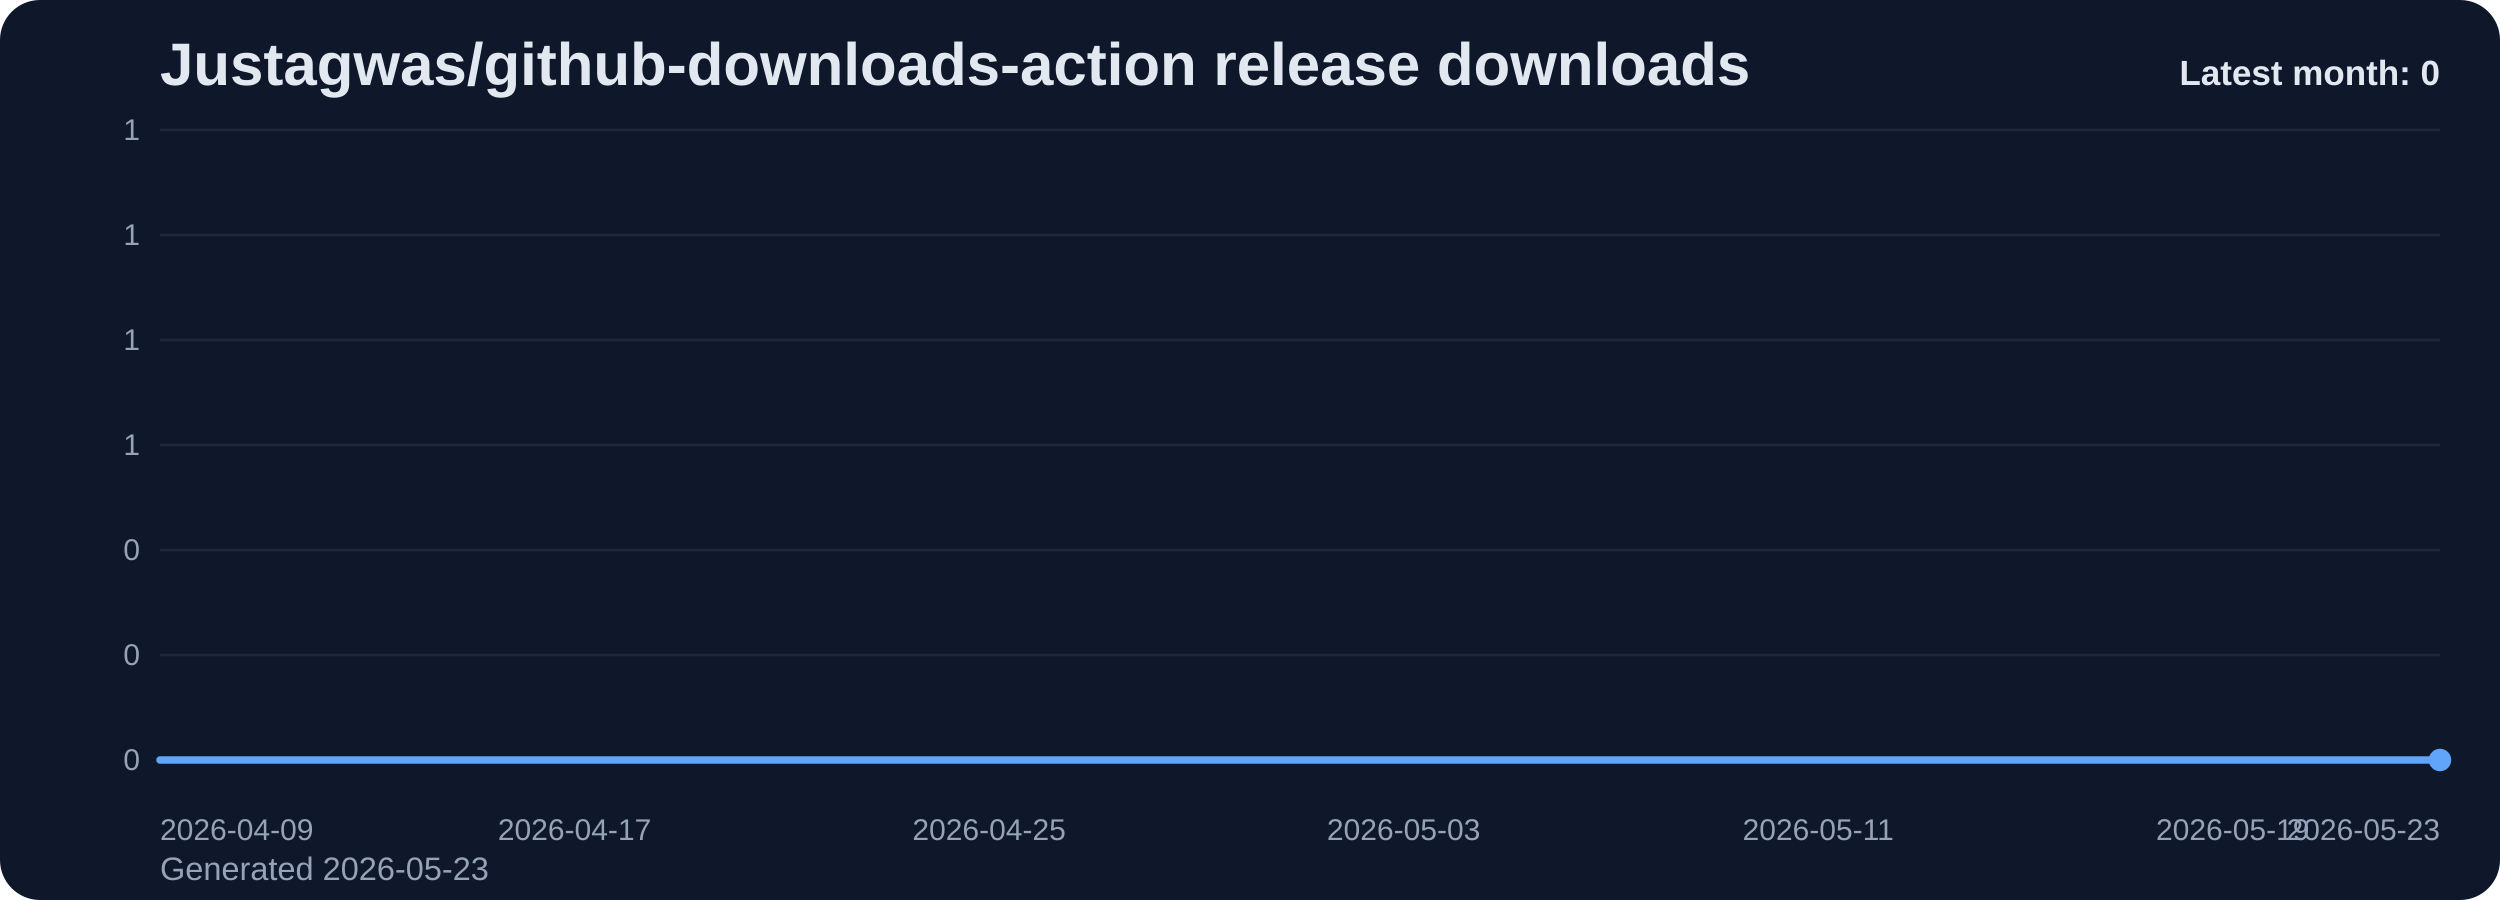
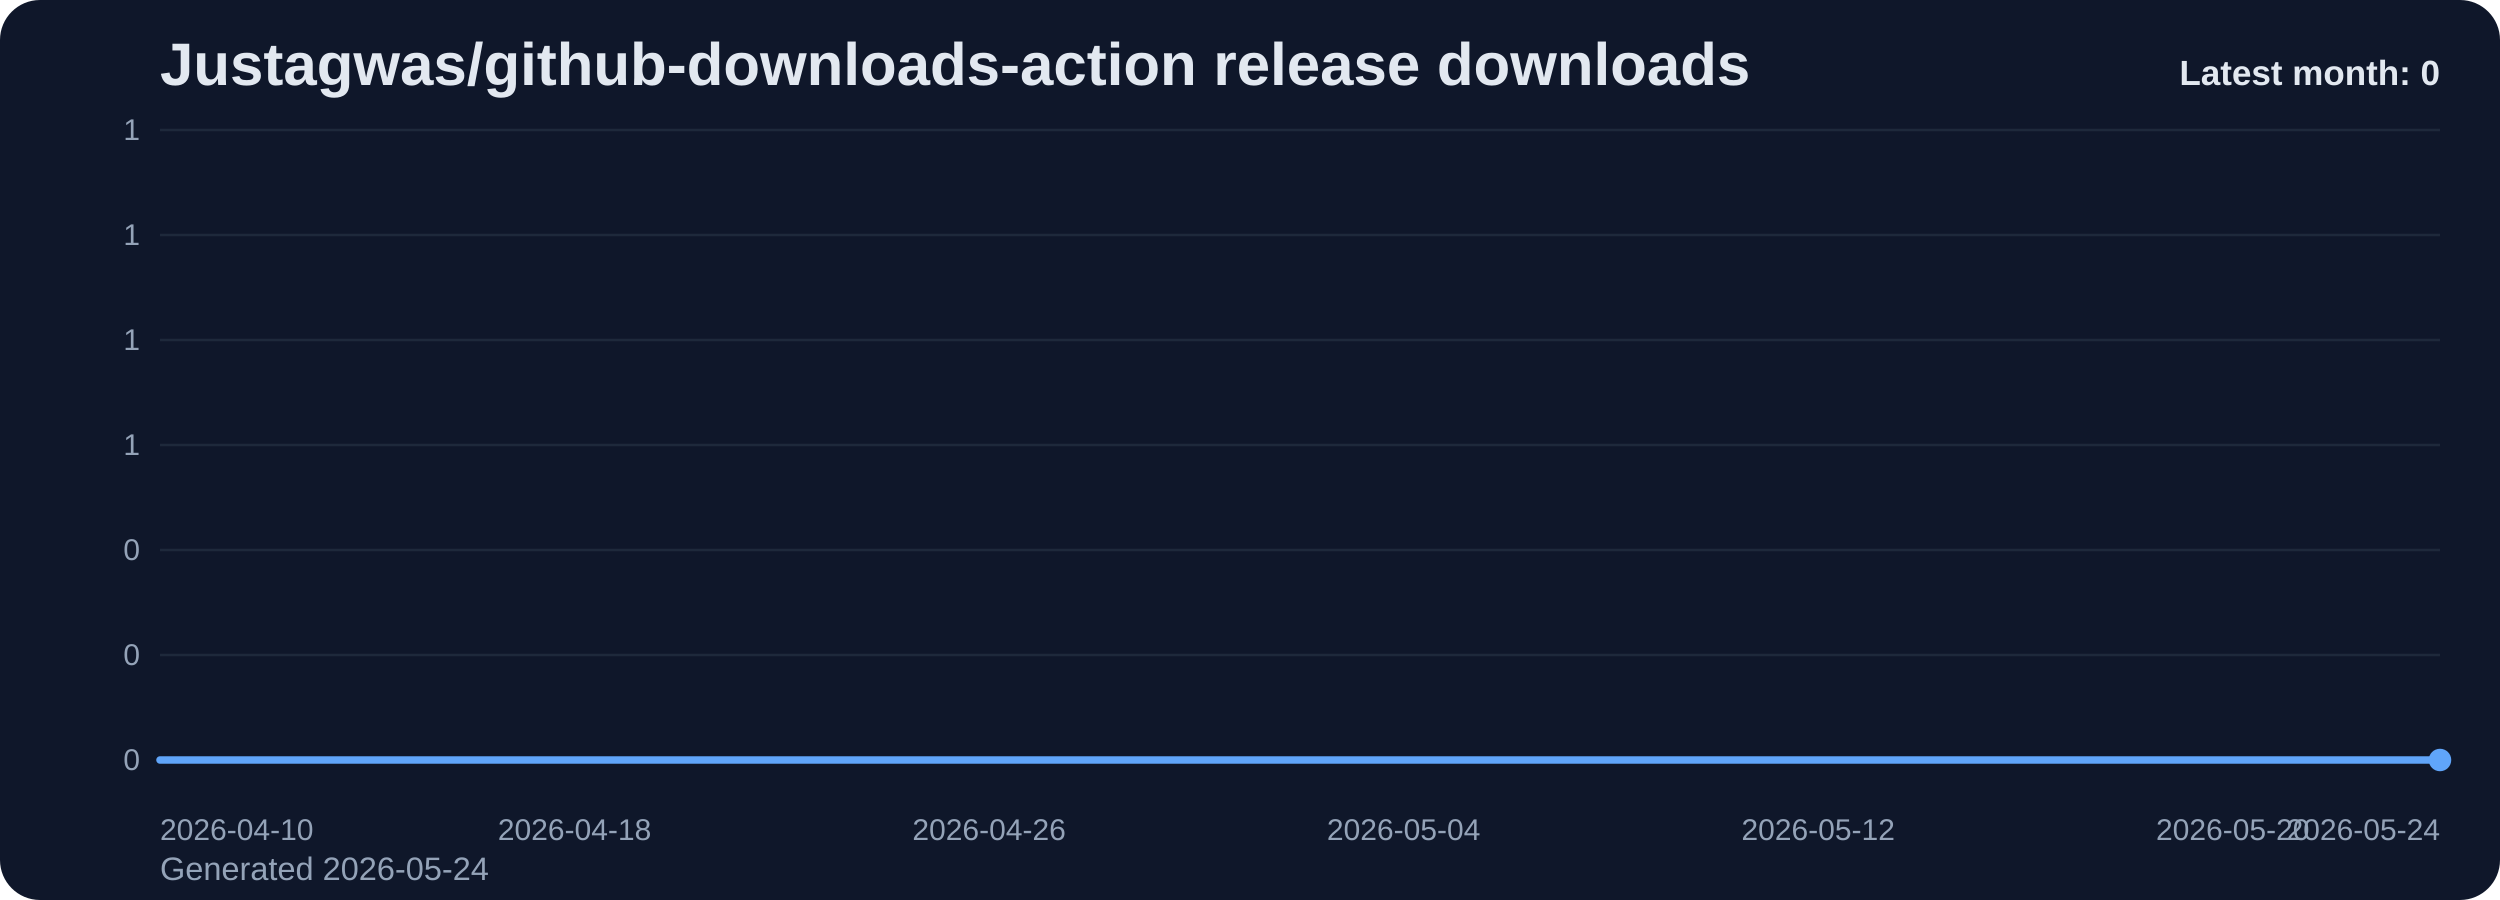
<svg xmlns="http://www.w3.org/2000/svg" viewBox="0 0 1000 360" role="img" aria-label="Justagwas/github-downloads-action release downloads chart">
  <defs>
    <linearGradient id="fill-monthly-slate" x1="0" y1="0" x2="0" y2="1">
      <stop offset="0%" stop-color="#60a5fa" stop-opacity="0.32" />
      <stop offset="100%" stop-color="#60a5fa" stop-opacity="0.05" />
    </linearGradient>
    <style>
      .bg { fill: #0f172a; }
      .title { font: 700 24px Arial, sans-serif; fill: #e2e8f0; }
      .sub { font: 400 13px Arial, sans-serif; fill: #94a3b8; }
      .grid { stroke: #1e293b; stroke-width: 1; }
      .axis { font: 400 12px Arial, sans-serif; fill: #94a3b8; }
      .line { fill: none; stroke: #60a5fa; stroke-width: 3; stroke-linecap: round; stroke-linejoin: round; }
      .dot { fill: #60a5fa; }
      .value { font: 600 11px Arial, sans-serif; fill: #cbd5e1; }
      .latest { font: 700 14px Arial, sans-serif; fill: #e2e8f0; }
    </style>
  </defs>
  <rect class="bg" x="0" y="0" width="1000" height="360" rx="16" />
  <text class="title" x="64" y="34">Justagwas/github-downloads-action release downloads</text>
-   <text class="sub" x="64" y="352">Generated 2026-05-23</text>
+   <text class="sub" x="64" y="352">Generated 2026-05-24</text>
  <line x1="64" y1="52.00" x2="976" y2="52.00" class="grid" />
  <text x="56" y="56.00" text-anchor="end" class="axis">1</text>
  <line x1="64" y1="94.00" x2="976" y2="94.00" class="grid" />
  <text x="56" y="98.00" text-anchor="end" class="axis">1</text>
  <line x1="64" y1="136.00" x2="976" y2="136.00" class="grid" />
  <text x="56" y="140.00" text-anchor="end" class="axis">1</text>
  <line x1="64" y1="178.00" x2="976" y2="178.00" class="grid" />
  <text x="56" y="182.00" text-anchor="end" class="axis">1</text>
  <line x1="64" y1="220.00" x2="976" y2="220.00" class="grid" />
  <text x="56" y="224.00" text-anchor="end" class="axis">0</text>
  <line x1="64" y1="262.00" x2="976" y2="262.00" class="grid" />
  <text x="56" y="266.00" text-anchor="end" class="axis">0</text>
  <line x1="64" y1="304.00" x2="976" y2="304.00" class="grid" />
  <text x="56" y="308.00" text-anchor="end" class="axis">0</text>
  <path d="M 64.00 304 L 64.00 304.00 L 84.73 304.00 L 105.45 304.00 L 126.18 304.00 L 146.91 304.00 L 167.64 304.00 L 188.36 304.00 L 209.09 304.00 L 229.82 304.00 L 250.55 304.00 L 271.27 304.00 L 292.00 304.00 L 312.73 304.00 L 333.45 304.00 L 354.18 304.00 L 374.91 304.00 L 395.64 304.00 L 416.36 304.00 L 437.09 304.00 L 457.82 304.00 L 478.55 304.00 L 499.27 304.00 L 520.00 304.00 L 540.73 304.00 L 561.45 304.00 L 582.18 304.00 L 602.91 304.00 L 623.64 304.00 L 644.36 304.00 L 665.09 304.00 L 685.82 304.00 L 706.55 304.00 L 727.27 304.00 L 748.00 304.00 L 768.73 304.00 L 789.45 304.00 L 810.18 304.00 L 830.91 304.00 L 851.64 304.00 L 872.36 304.00 L 893.09 304.00 L 913.82 304.00 L 934.55 304.00 L 955.27 304.00 L 976.00 304.00 L 976.00 304 Z" fill="url(#fill-monthly-slate)" />
  <polyline class="line" points="64.00,304.00 84.73,304.00 105.45,304.00 126.18,304.00 146.91,304.00 167.64,304.00 188.36,304.00 209.09,304.00 229.82,304.00 250.55,304.00 271.27,304.00 292.00,304.00 312.73,304.00 333.45,304.00 354.18,304.00 374.91,304.00 395.64,304.00 416.36,304.00 437.09,304.00 457.82,304.00 478.55,304.00 499.27,304.00 520.00,304.00 540.73,304.00 561.45,304.00 582.18,304.00 602.91,304.00 623.64,304.00 644.36,304.00 665.09,304.00 685.82,304.00 706.55,304.00 727.27,304.00 748.00,304.00 768.73,304.00 789.45,304.00 810.18,304.00 830.91,304.00 851.64,304.00 872.36,304.00 893.09,304.00 913.82,304.00 934.55,304.00 955.27,304.00 976.00,304.00" />
  <circle class="dot" cx="976.00" cy="304.00" r="4.5" />
-   <text class="axis" x="64.00" y="336" text-anchor="start">2026-04-09</text>
-   <text class="axis" x="229.82" y="336" text-anchor="middle">2026-04-17</text>
-   <text class="axis" x="395.64" y="336" text-anchor="middle">2026-04-25</text>
-   <text class="axis" x="561.45" y="336" text-anchor="middle">2026-05-03</text>
-   <text class="axis" x="727.27" y="336" text-anchor="middle">2026-05-11</text>
-   <text class="axis" x="893.09" y="336" text-anchor="middle">2026-05-19</text>
-   <text class="axis" x="976.00" y="336" text-anchor="end">2026-05-23</text>
+   <text class="axis" x="64.00" y="336" text-anchor="start">2026-04-10</text>
+   <text class="axis" x="229.82" y="336" text-anchor="middle">2026-04-18</text>
+   <text class="axis" x="395.64" y="336" text-anchor="middle">2026-04-26</text>
+   <text class="axis" x="561.45" y="336" text-anchor="middle">2026-05-04</text>
+   <text class="axis" x="727.27" y="336" text-anchor="middle">2026-05-12</text>
+   <text class="axis" x="893.09" y="336" text-anchor="middle">2026-05-20</text>
+   <text class="axis" x="976.00" y="336" text-anchor="end">2026-05-24</text>
  <text class="latest" x="976" y="34" text-anchor="end">Latest month: 0</text>
</svg>
